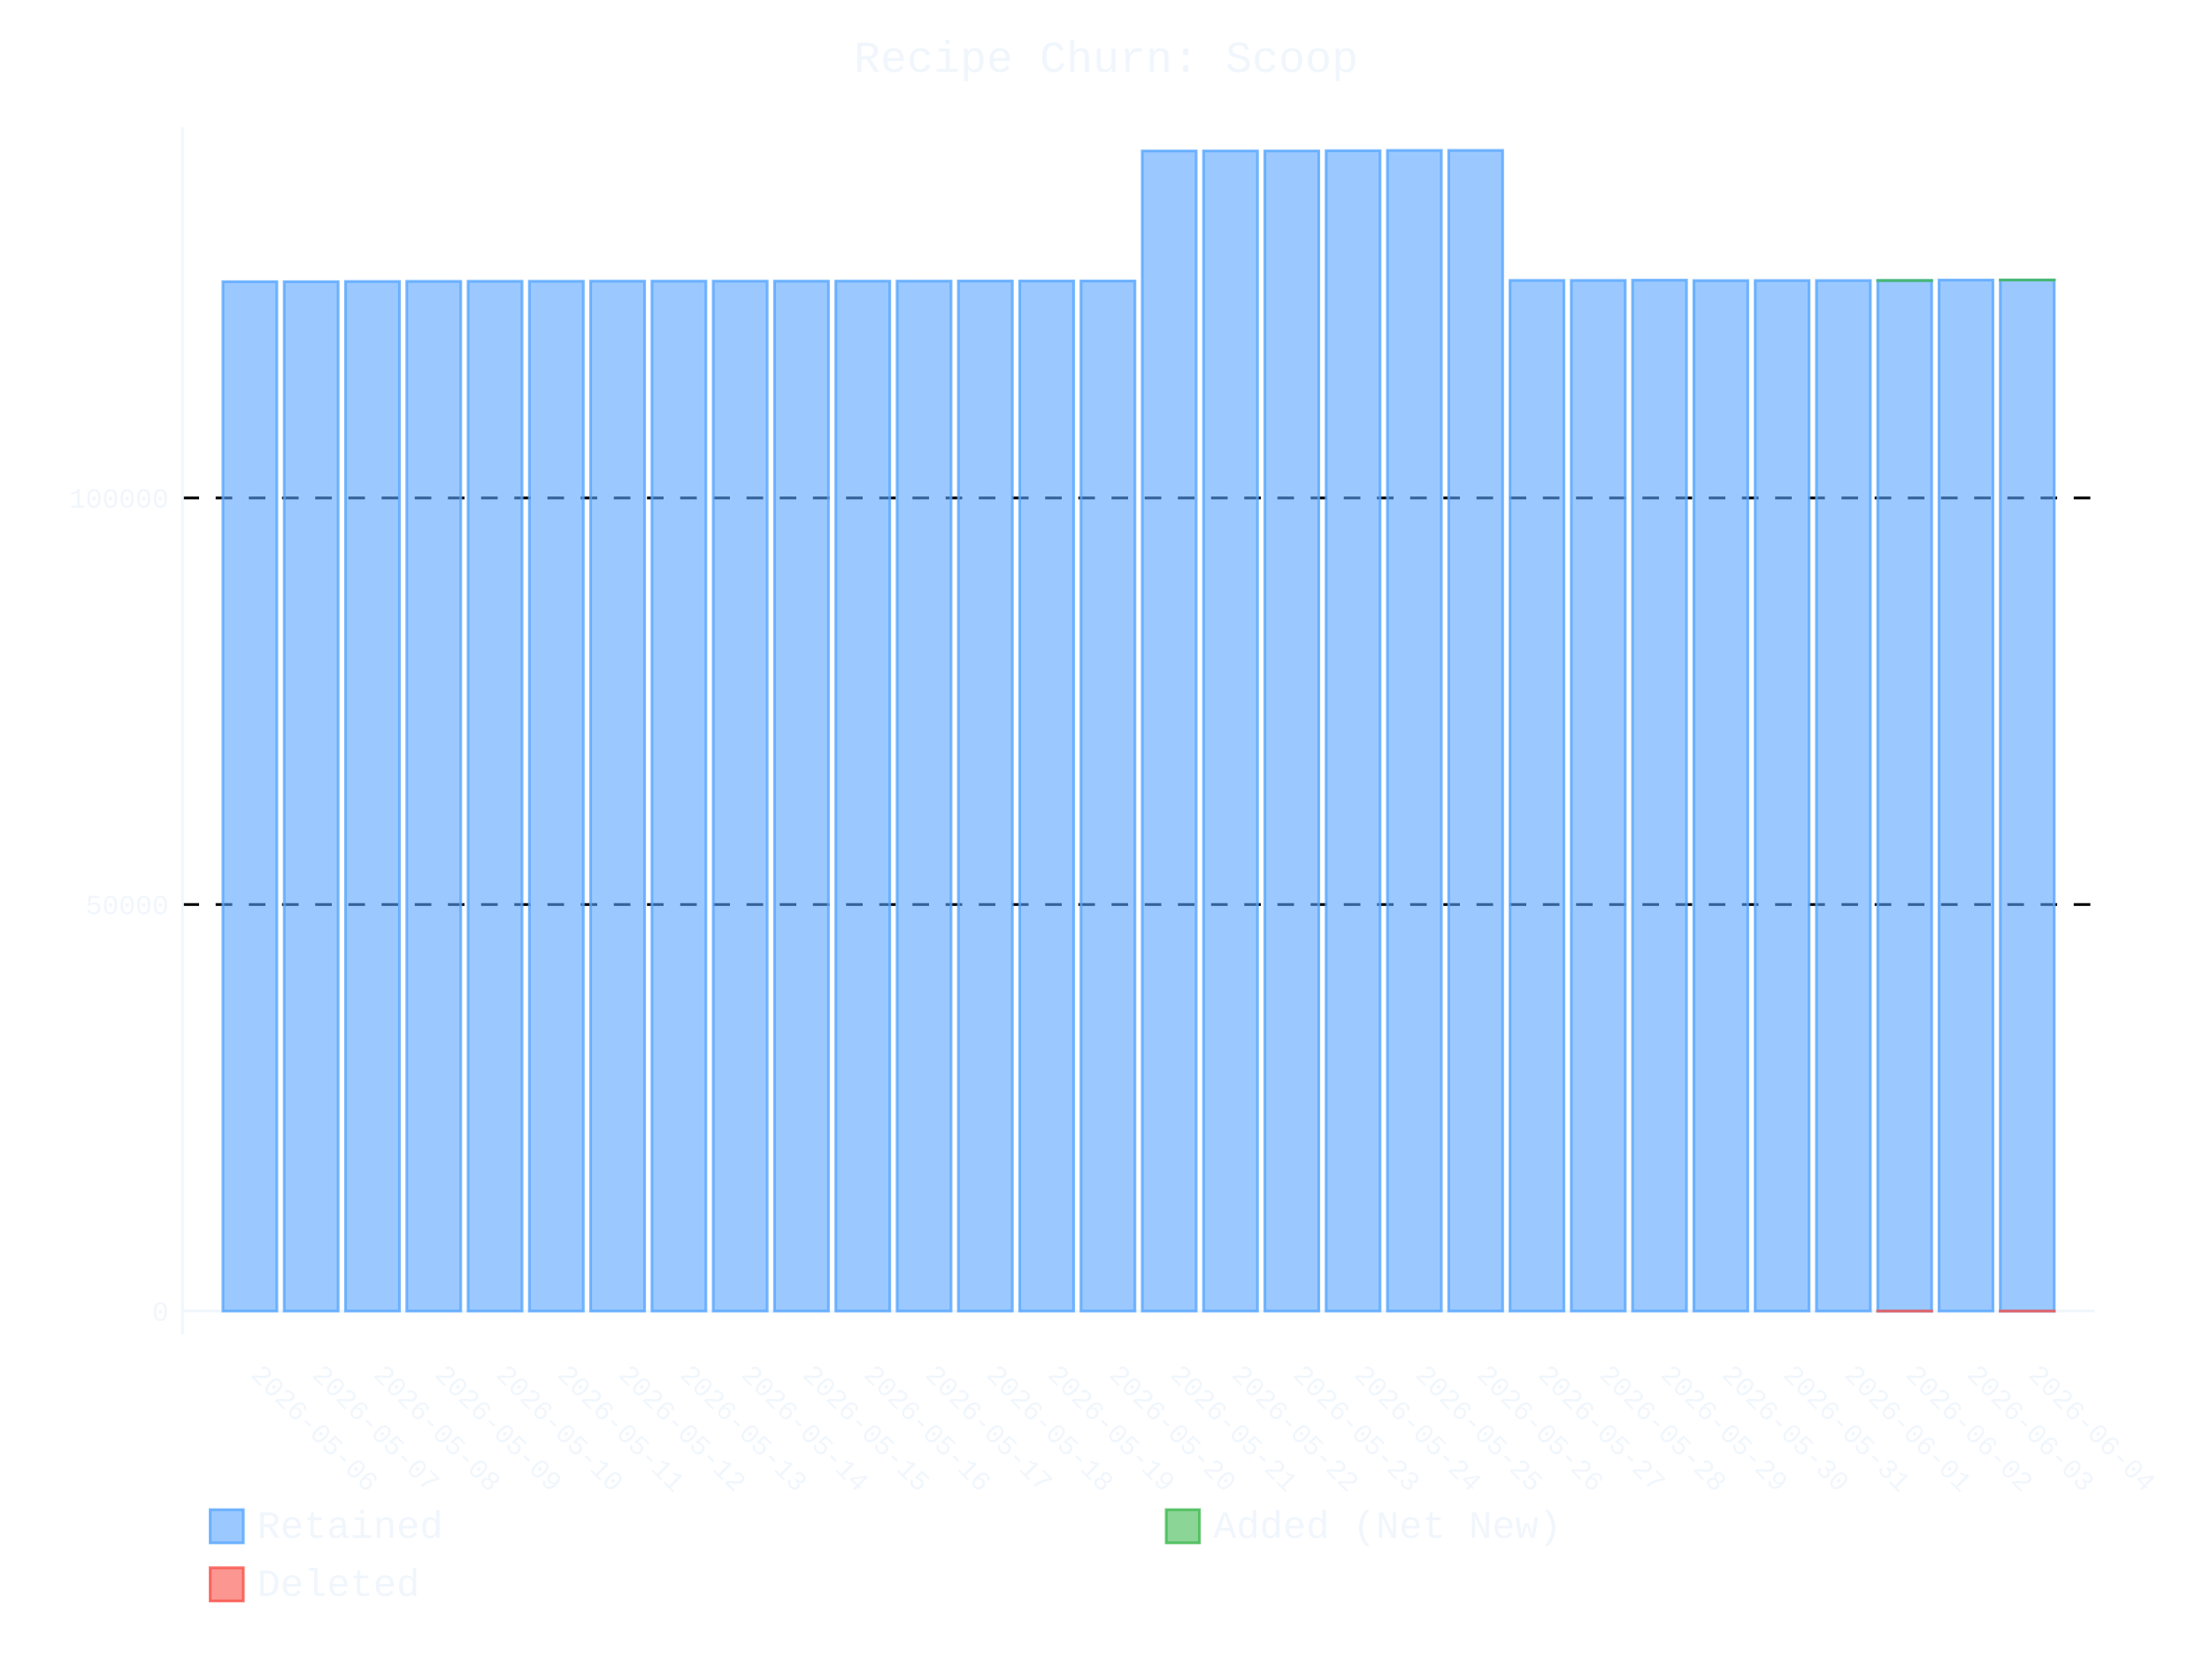
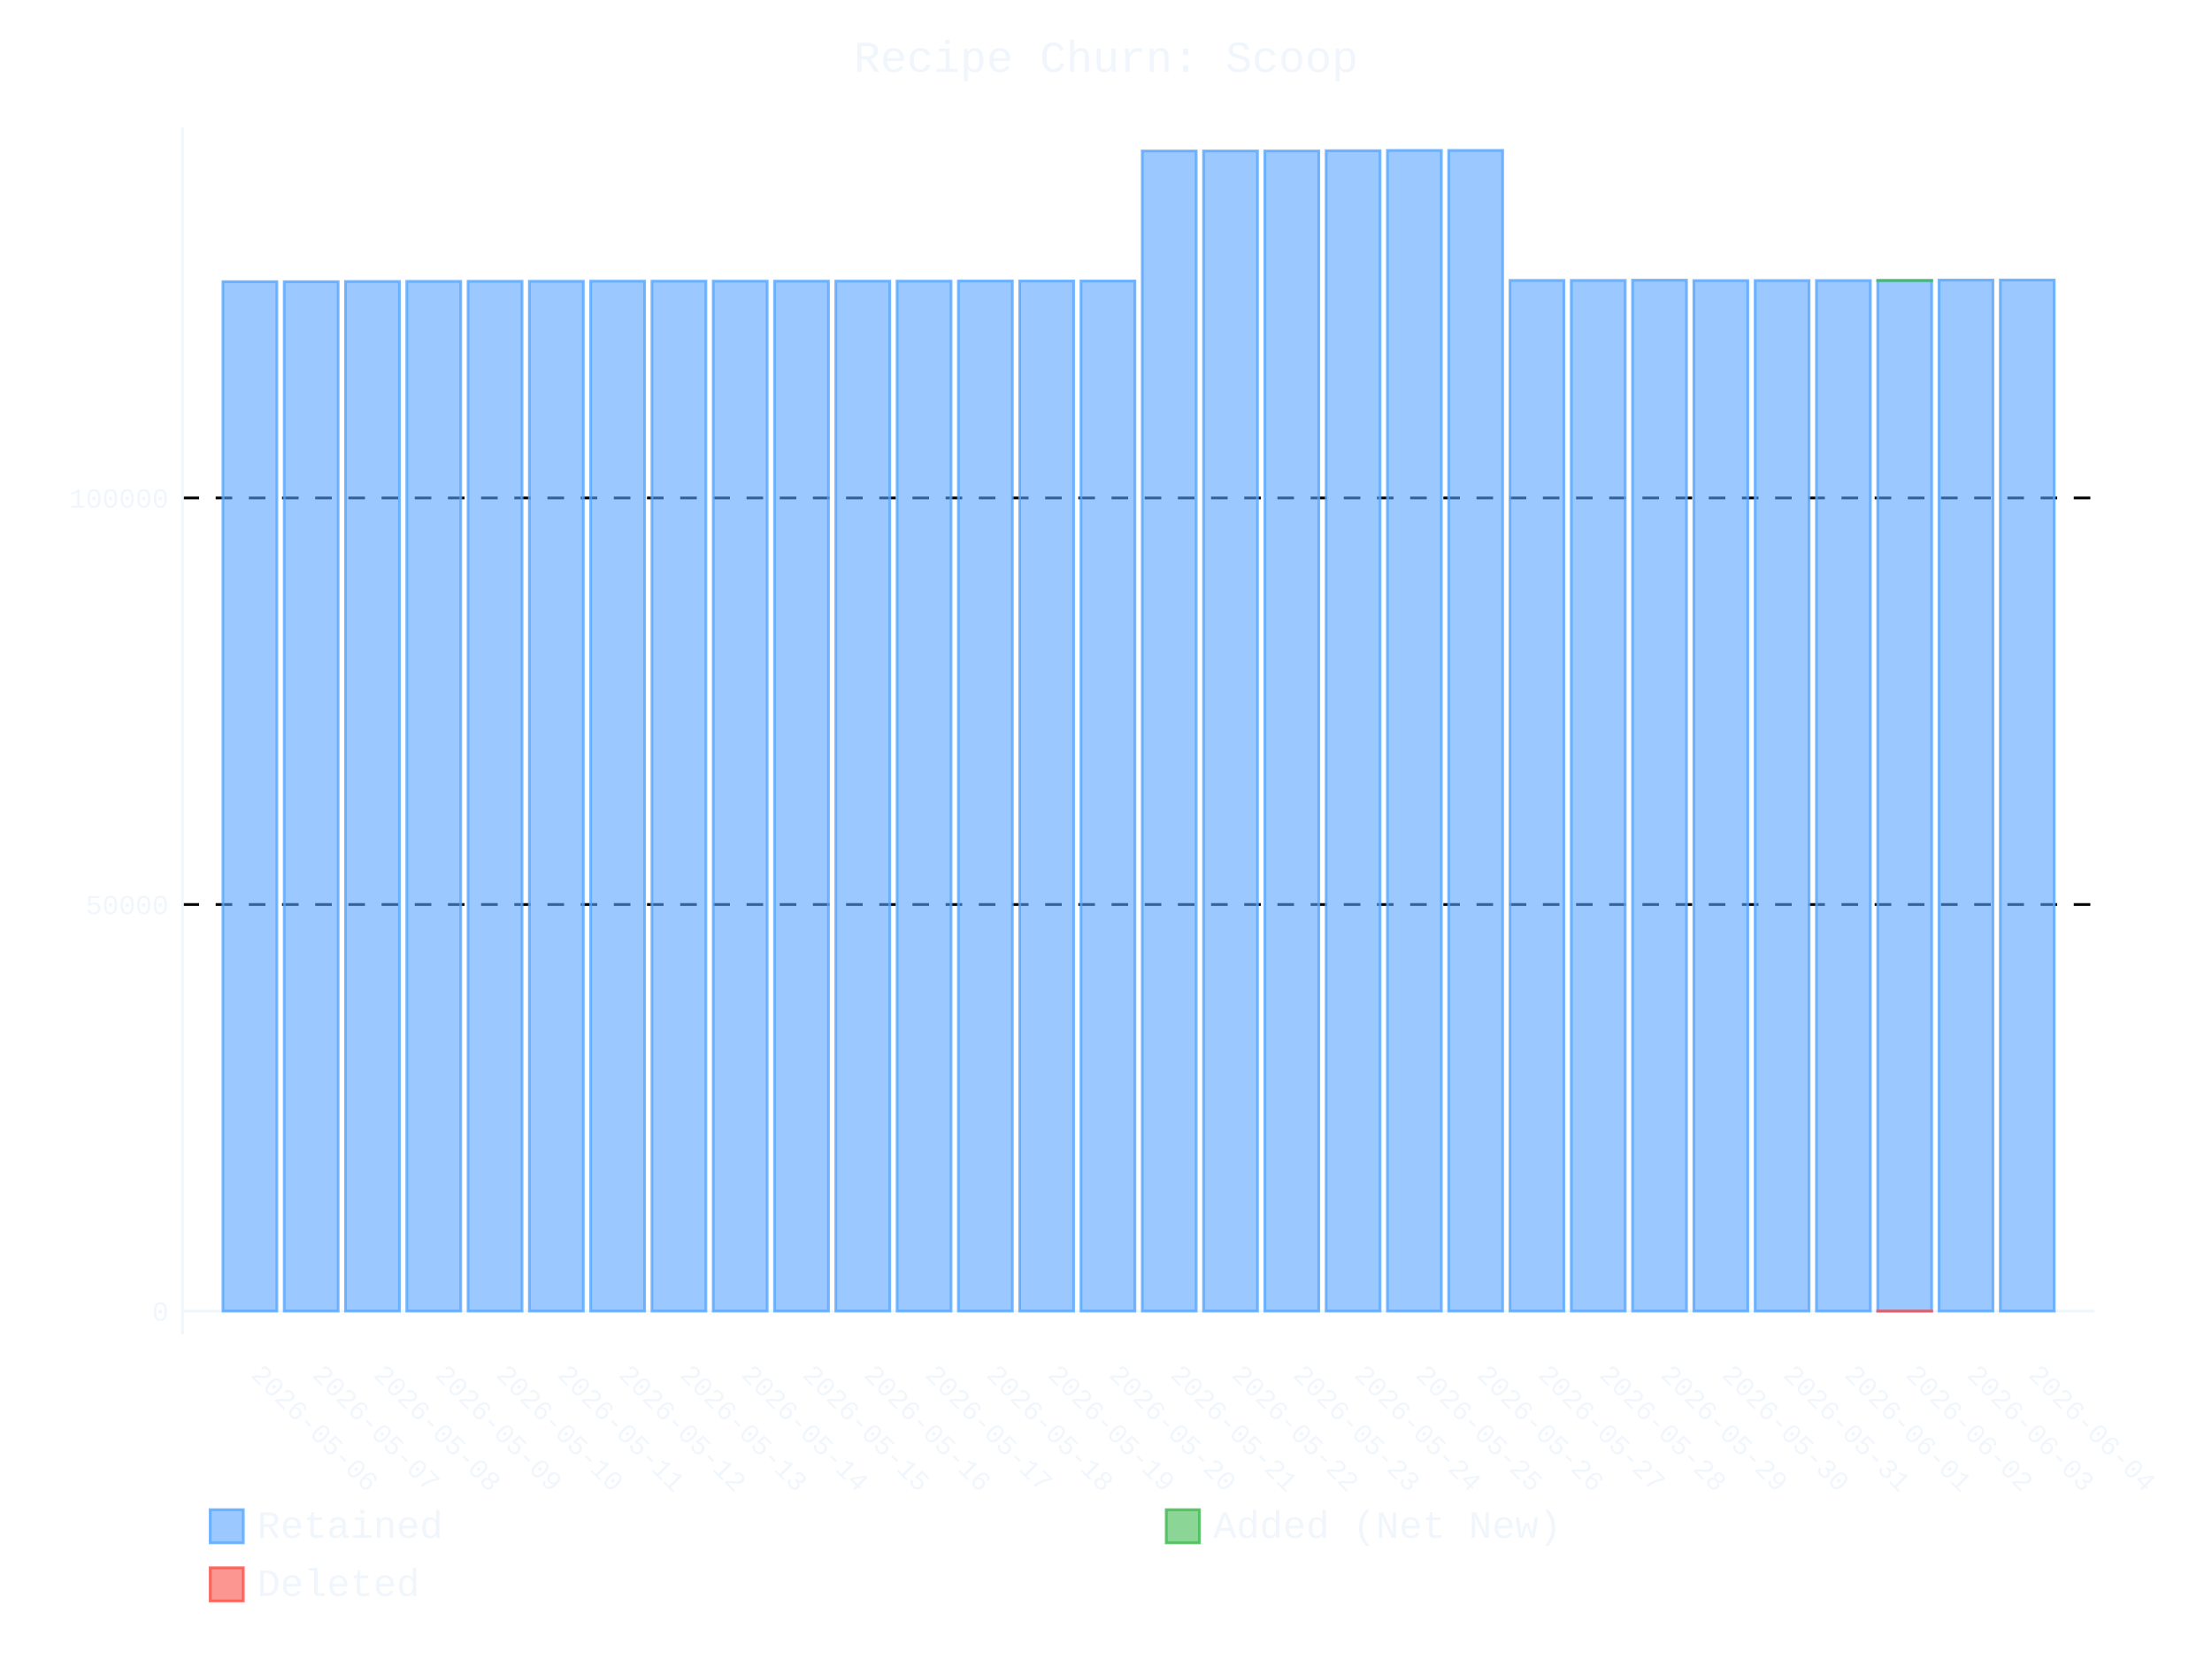
- <svg xmlns="http://www.w3.org/2000/svg" id="chart-3a31401a-3858-4d51-8dab-f1e3d3bdf8ca" class="pygal-chart" viewBox="0 0 800 600">
+ <svg xmlns="http://www.w3.org/2000/svg" id="chart-fbba2a98-025f-49f0-a11e-038c8e18acaa" class="pygal-chart" viewBox="0 0 800 600">
  <defs>
-     <style type="text/css">#chart-3a31401a-3858-4d51-8dab-f1e3d3bdf8ca{-webkit-user-select:none;-webkit-font-smoothing:antialiased;font-family:Consolas,"Liberation Mono",Menlo,Courier,monospace}#chart-3a31401a-3858-4d51-8dab-f1e3d3bdf8ca .title{font-family:Consolas,"Liberation Mono",Menlo,Courier,monospace;font-size:16px}#chart-3a31401a-3858-4d51-8dab-f1e3d3bdf8ca .legends .legend text{font-family:Consolas,"Liberation Mono",Menlo,Courier,monospace;font-size:14px}#chart-3a31401a-3858-4d51-8dab-f1e3d3bdf8ca .axis text{font-family:Consolas,"Liberation Mono",Menlo,Courier,monospace;font-size:10px}#chart-3a31401a-3858-4d51-8dab-f1e3d3bdf8ca .axis text.major{font-family:Consolas,"Liberation Mono",Menlo,Courier,monospace;font-size:10px}#chart-3a31401a-3858-4d51-8dab-f1e3d3bdf8ca .text-overlay text.value{font-family:Consolas,"Liberation Mono",Menlo,Courier,monospace;font-size:16px}#chart-3a31401a-3858-4d51-8dab-f1e3d3bdf8ca .text-overlay text.label{font-family:Consolas,"Liberation Mono",Menlo,Courier,monospace;font-size:10px}#chart-3a31401a-3858-4d51-8dab-f1e3d3bdf8ca .tooltip{font-family:Consolas,"Liberation Mono",Menlo,Courier,monospace;font-size:14px}#chart-3a31401a-3858-4d51-8dab-f1e3d3bdf8ca text.no_data{font-family:Consolas,"Liberation Mono",Menlo,Courier,monospace;font-size:64px}
- #chart-3a31401a-3858-4d51-8dab-f1e3d3bdf8ca{background-color:transparent}#chart-3a31401a-3858-4d51-8dab-f1e3d3bdf8ca path,#chart-3a31401a-3858-4d51-8dab-f1e3d3bdf8ca line,#chart-3a31401a-3858-4d51-8dab-f1e3d3bdf8ca rect,#chart-3a31401a-3858-4d51-8dab-f1e3d3bdf8ca circle{-webkit-transition:400ms ease-in;-moz-transition:400ms ease-in;transition:400ms ease-in}#chart-3a31401a-3858-4d51-8dab-f1e3d3bdf8ca .graph &gt; .background{fill:transparent}#chart-3a31401a-3858-4d51-8dab-f1e3d3bdf8ca .plot &gt; .background{fill:transparent}#chart-3a31401a-3858-4d51-8dab-f1e3d3bdf8ca .graph{fill:#f0f6fc}#chart-3a31401a-3858-4d51-8dab-f1e3d3bdf8ca text.no_data{fill:#f0f6fc}#chart-3a31401a-3858-4d51-8dab-f1e3d3bdf8ca .title{fill:#f0f6fc}#chart-3a31401a-3858-4d51-8dab-f1e3d3bdf8ca .legends .legend text{fill:#f0f6fc}#chart-3a31401a-3858-4d51-8dab-f1e3d3bdf8ca .legends .legend:hover text{fill:#f0f6fc}#chart-3a31401a-3858-4d51-8dab-f1e3d3bdf8ca .axis .line{stroke:#f0f6fc}#chart-3a31401a-3858-4d51-8dab-f1e3d3bdf8ca .axis .guide.line{stroke:#9198a1}#chart-3a31401a-3858-4d51-8dab-f1e3d3bdf8ca .axis .major.line{stroke:#f0f6fc}#chart-3a31401a-3858-4d51-8dab-f1e3d3bdf8ca .axis text.major{fill:#f0f6fc}#chart-3a31401a-3858-4d51-8dab-f1e3d3bdf8ca .axis.y .guides:hover .guide.line,#chart-3a31401a-3858-4d51-8dab-f1e3d3bdf8ca .line-graph .axis.x .guides:hover .guide.line,#chart-3a31401a-3858-4d51-8dab-f1e3d3bdf8ca .stackedline-graph .axis.x .guides:hover .guide.line,#chart-3a31401a-3858-4d51-8dab-f1e3d3bdf8ca .xy-graph .axis.x .guides:hover .guide.line{stroke:#f0f6fc}#chart-3a31401a-3858-4d51-8dab-f1e3d3bdf8ca .axis .guides:hover text{fill:#f0f6fc}#chart-3a31401a-3858-4d51-8dab-f1e3d3bdf8ca .reactive{fill-opacity:.6;stroke-opacity:.8;stroke-width:1}#chart-3a31401a-3858-4d51-8dab-f1e3d3bdf8ca .ci{stroke:#f0f6fc}#chart-3a31401a-3858-4d51-8dab-f1e3d3bdf8ca .reactive.active,#chart-3a31401a-3858-4d51-8dab-f1e3d3bdf8ca .active .reactive{fill-opacity:.9;stroke-opacity:.9;stroke-width:4}#chart-3a31401a-3858-4d51-8dab-f1e3d3bdf8ca .ci .reactive.active{stroke-width:1.5}#chart-3a31401a-3858-4d51-8dab-f1e3d3bdf8ca .series text{fill:#f0f6fc}#chart-3a31401a-3858-4d51-8dab-f1e3d3bdf8ca .tooltip rect{fill:transparent;stroke:#f0f6fc;-webkit-transition:opacity 400ms ease-in;-moz-transition:opacity 400ms ease-in;transition:opacity 400ms ease-in}#chart-3a31401a-3858-4d51-8dab-f1e3d3bdf8ca .tooltip .label{fill:#f0f6fc}#chart-3a31401a-3858-4d51-8dab-f1e3d3bdf8ca .tooltip .label{fill:#f0f6fc}#chart-3a31401a-3858-4d51-8dab-f1e3d3bdf8ca .tooltip .legend{font-size:.8em;fill:#9198a1}#chart-3a31401a-3858-4d51-8dab-f1e3d3bdf8ca .tooltip .x_label{font-size:.6em;fill:#f0f6fc}#chart-3a31401a-3858-4d51-8dab-f1e3d3bdf8ca .tooltip .xlink{font-size:.5em;text-decoration:underline}#chart-3a31401a-3858-4d51-8dab-f1e3d3bdf8ca .tooltip .value{font-size:1.5em}#chart-3a31401a-3858-4d51-8dab-f1e3d3bdf8ca .bound{font-size:.5em}#chart-3a31401a-3858-4d51-8dab-f1e3d3bdf8ca .max-value{font-size:.75em;fill:#9198a1}#chart-3a31401a-3858-4d51-8dab-f1e3d3bdf8ca .map-element{fill:transparent;stroke:#9198a1 !important}#chart-3a31401a-3858-4d51-8dab-f1e3d3bdf8ca .map-element .reactive{fill-opacity:inherit;stroke-opacity:inherit}#chart-3a31401a-3858-4d51-8dab-f1e3d3bdf8ca .color-0,#chart-3a31401a-3858-4d51-8dab-f1e3d3bdf8ca .color-0 a:visited{stroke:#58a6ff;fill:#58a6ff}#chart-3a31401a-3858-4d51-8dab-f1e3d3bdf8ca .color-1,#chart-3a31401a-3858-4d51-8dab-f1e3d3bdf8ca .color-1 a:visited{stroke:#3fb950;fill:#3fb950}#chart-3a31401a-3858-4d51-8dab-f1e3d3bdf8ca .color-2,#chart-3a31401a-3858-4d51-8dab-f1e3d3bdf8ca .color-2 a:visited{stroke:#f85149;fill:#f85149}#chart-3a31401a-3858-4d51-8dab-f1e3d3bdf8ca .text-overlay .color-0 text{fill:black}#chart-3a31401a-3858-4d51-8dab-f1e3d3bdf8ca .text-overlay .color-1 text{fill:black}#chart-3a31401a-3858-4d51-8dab-f1e3d3bdf8ca .text-overlay .color-2 text{fill:black}
- #chart-3a31401a-3858-4d51-8dab-f1e3d3bdf8ca text.no_data{text-anchor:middle}#chart-3a31401a-3858-4d51-8dab-f1e3d3bdf8ca .guide.line{fill:none}#chart-3a31401a-3858-4d51-8dab-f1e3d3bdf8ca .centered{text-anchor:middle}#chart-3a31401a-3858-4d51-8dab-f1e3d3bdf8ca .title{text-anchor:middle}#chart-3a31401a-3858-4d51-8dab-f1e3d3bdf8ca .legends .legend text{fill-opacity:1}#chart-3a31401a-3858-4d51-8dab-f1e3d3bdf8ca .axis.x text{text-anchor:middle}#chart-3a31401a-3858-4d51-8dab-f1e3d3bdf8ca .axis.x:not(.web) text[transform]{text-anchor:start}#chart-3a31401a-3858-4d51-8dab-f1e3d3bdf8ca .axis.x:not(.web) text[transform].backwards{text-anchor:end}#chart-3a31401a-3858-4d51-8dab-f1e3d3bdf8ca .axis.y text{text-anchor:end}#chart-3a31401a-3858-4d51-8dab-f1e3d3bdf8ca .axis.y text[transform].backwards{text-anchor:start}#chart-3a31401a-3858-4d51-8dab-f1e3d3bdf8ca .axis.y2 text{text-anchor:start}#chart-3a31401a-3858-4d51-8dab-f1e3d3bdf8ca .axis.y2 text[transform].backwards{text-anchor:end}#chart-3a31401a-3858-4d51-8dab-f1e3d3bdf8ca .axis .guide.line{stroke-dasharray:4,4;stroke:black}#chart-3a31401a-3858-4d51-8dab-f1e3d3bdf8ca .axis .major.guide.line{stroke-dasharray:6,6;stroke:black}#chart-3a31401a-3858-4d51-8dab-f1e3d3bdf8ca .horizontal .axis.y .guide.line,#chart-3a31401a-3858-4d51-8dab-f1e3d3bdf8ca .horizontal .axis.y2 .guide.line,#chart-3a31401a-3858-4d51-8dab-f1e3d3bdf8ca .vertical .axis.x .guide.line{opacity:0}#chart-3a31401a-3858-4d51-8dab-f1e3d3bdf8ca .horizontal .axis.always_show .guide.line,#chart-3a31401a-3858-4d51-8dab-f1e3d3bdf8ca .vertical .axis.always_show .guide.line{opacity:1 !important}#chart-3a31401a-3858-4d51-8dab-f1e3d3bdf8ca .axis.y .guides:hover .guide.line,#chart-3a31401a-3858-4d51-8dab-f1e3d3bdf8ca .axis.y2 .guides:hover .guide.line,#chart-3a31401a-3858-4d51-8dab-f1e3d3bdf8ca .axis.x .guides:hover .guide.line{opacity:1}#chart-3a31401a-3858-4d51-8dab-f1e3d3bdf8ca .axis .guides:hover text{opacity:1}#chart-3a31401a-3858-4d51-8dab-f1e3d3bdf8ca .nofill{fill:none}#chart-3a31401a-3858-4d51-8dab-f1e3d3bdf8ca .subtle-fill{fill-opacity:.2}#chart-3a31401a-3858-4d51-8dab-f1e3d3bdf8ca .dot{stroke-width:1px;fill-opacity:1;stroke-opacity:1}#chart-3a31401a-3858-4d51-8dab-f1e3d3bdf8ca .dot.active{stroke-width:5px}#chart-3a31401a-3858-4d51-8dab-f1e3d3bdf8ca .dot.negative{fill:transparent}#chart-3a31401a-3858-4d51-8dab-f1e3d3bdf8ca text,#chart-3a31401a-3858-4d51-8dab-f1e3d3bdf8ca tspan{stroke:none !important}#chart-3a31401a-3858-4d51-8dab-f1e3d3bdf8ca .series text.active{opacity:1}#chart-3a31401a-3858-4d51-8dab-f1e3d3bdf8ca .tooltip rect{fill-opacity:.95;stroke-width:.5}#chart-3a31401a-3858-4d51-8dab-f1e3d3bdf8ca .tooltip text{fill-opacity:1}#chart-3a31401a-3858-4d51-8dab-f1e3d3bdf8ca .showable{visibility:hidden}#chart-3a31401a-3858-4d51-8dab-f1e3d3bdf8ca .showable.shown{visibility:visible}#chart-3a31401a-3858-4d51-8dab-f1e3d3bdf8ca .gauge-background{fill:rgba(229,229,229,1);stroke:none}#chart-3a31401a-3858-4d51-8dab-f1e3d3bdf8ca .bg-lines{stroke:transparent;stroke-width:2px}</style>
+     <style type="text/css">#chart-fbba2a98-025f-49f0-a11e-038c8e18acaa{-webkit-user-select:none;-webkit-font-smoothing:antialiased;font-family:Consolas,"Liberation Mono",Menlo,Courier,monospace}#chart-fbba2a98-025f-49f0-a11e-038c8e18acaa .title{font-family:Consolas,"Liberation Mono",Menlo,Courier,monospace;font-size:16px}#chart-fbba2a98-025f-49f0-a11e-038c8e18acaa .legends .legend text{font-family:Consolas,"Liberation Mono",Menlo,Courier,monospace;font-size:14px}#chart-fbba2a98-025f-49f0-a11e-038c8e18acaa .axis text{font-family:Consolas,"Liberation Mono",Menlo,Courier,monospace;font-size:10px}#chart-fbba2a98-025f-49f0-a11e-038c8e18acaa .axis text.major{font-family:Consolas,"Liberation Mono",Menlo,Courier,monospace;font-size:10px}#chart-fbba2a98-025f-49f0-a11e-038c8e18acaa .text-overlay text.value{font-family:Consolas,"Liberation Mono",Menlo,Courier,monospace;font-size:16px}#chart-fbba2a98-025f-49f0-a11e-038c8e18acaa .text-overlay text.label{font-family:Consolas,"Liberation Mono",Menlo,Courier,monospace;font-size:10px}#chart-fbba2a98-025f-49f0-a11e-038c8e18acaa .tooltip{font-family:Consolas,"Liberation Mono",Menlo,Courier,monospace;font-size:14px}#chart-fbba2a98-025f-49f0-a11e-038c8e18acaa text.no_data{font-family:Consolas,"Liberation Mono",Menlo,Courier,monospace;font-size:64px}
+ #chart-fbba2a98-025f-49f0-a11e-038c8e18acaa{background-color:transparent}#chart-fbba2a98-025f-49f0-a11e-038c8e18acaa path,#chart-fbba2a98-025f-49f0-a11e-038c8e18acaa line,#chart-fbba2a98-025f-49f0-a11e-038c8e18acaa rect,#chart-fbba2a98-025f-49f0-a11e-038c8e18acaa circle{-webkit-transition:400ms ease-in;-moz-transition:400ms ease-in;transition:400ms ease-in}#chart-fbba2a98-025f-49f0-a11e-038c8e18acaa .graph &gt; .background{fill:transparent}#chart-fbba2a98-025f-49f0-a11e-038c8e18acaa .plot &gt; .background{fill:transparent}#chart-fbba2a98-025f-49f0-a11e-038c8e18acaa .graph{fill:#f0f6fc}#chart-fbba2a98-025f-49f0-a11e-038c8e18acaa text.no_data{fill:#f0f6fc}#chart-fbba2a98-025f-49f0-a11e-038c8e18acaa .title{fill:#f0f6fc}#chart-fbba2a98-025f-49f0-a11e-038c8e18acaa .legends .legend text{fill:#f0f6fc}#chart-fbba2a98-025f-49f0-a11e-038c8e18acaa .legends .legend:hover text{fill:#f0f6fc}#chart-fbba2a98-025f-49f0-a11e-038c8e18acaa .axis .line{stroke:#f0f6fc}#chart-fbba2a98-025f-49f0-a11e-038c8e18acaa .axis .guide.line{stroke:#9198a1}#chart-fbba2a98-025f-49f0-a11e-038c8e18acaa .axis .major.line{stroke:#f0f6fc}#chart-fbba2a98-025f-49f0-a11e-038c8e18acaa .axis text.major{fill:#f0f6fc}#chart-fbba2a98-025f-49f0-a11e-038c8e18acaa .axis.y .guides:hover .guide.line,#chart-fbba2a98-025f-49f0-a11e-038c8e18acaa .line-graph .axis.x .guides:hover .guide.line,#chart-fbba2a98-025f-49f0-a11e-038c8e18acaa .stackedline-graph .axis.x .guides:hover .guide.line,#chart-fbba2a98-025f-49f0-a11e-038c8e18acaa .xy-graph .axis.x .guides:hover .guide.line{stroke:#f0f6fc}#chart-fbba2a98-025f-49f0-a11e-038c8e18acaa .axis .guides:hover text{fill:#f0f6fc}#chart-fbba2a98-025f-49f0-a11e-038c8e18acaa .reactive{fill-opacity:.6;stroke-opacity:.8;stroke-width:1}#chart-fbba2a98-025f-49f0-a11e-038c8e18acaa .ci{stroke:#f0f6fc}#chart-fbba2a98-025f-49f0-a11e-038c8e18acaa .reactive.active,#chart-fbba2a98-025f-49f0-a11e-038c8e18acaa .active .reactive{fill-opacity:.9;stroke-opacity:.9;stroke-width:4}#chart-fbba2a98-025f-49f0-a11e-038c8e18acaa .ci .reactive.active{stroke-width:1.5}#chart-fbba2a98-025f-49f0-a11e-038c8e18acaa .series text{fill:#f0f6fc}#chart-fbba2a98-025f-49f0-a11e-038c8e18acaa .tooltip rect{fill:transparent;stroke:#f0f6fc;-webkit-transition:opacity 400ms ease-in;-moz-transition:opacity 400ms ease-in;transition:opacity 400ms ease-in}#chart-fbba2a98-025f-49f0-a11e-038c8e18acaa .tooltip .label{fill:#f0f6fc}#chart-fbba2a98-025f-49f0-a11e-038c8e18acaa .tooltip .label{fill:#f0f6fc}#chart-fbba2a98-025f-49f0-a11e-038c8e18acaa .tooltip .legend{font-size:.8em;fill:#9198a1}#chart-fbba2a98-025f-49f0-a11e-038c8e18acaa .tooltip .x_label{font-size:.6em;fill:#f0f6fc}#chart-fbba2a98-025f-49f0-a11e-038c8e18acaa .tooltip .xlink{font-size:.5em;text-decoration:underline}#chart-fbba2a98-025f-49f0-a11e-038c8e18acaa .tooltip .value{font-size:1.5em}#chart-fbba2a98-025f-49f0-a11e-038c8e18acaa .bound{font-size:.5em}#chart-fbba2a98-025f-49f0-a11e-038c8e18acaa .max-value{font-size:.75em;fill:#9198a1}#chart-fbba2a98-025f-49f0-a11e-038c8e18acaa .map-element{fill:transparent;stroke:#9198a1 !important}#chart-fbba2a98-025f-49f0-a11e-038c8e18acaa .map-element .reactive{fill-opacity:inherit;stroke-opacity:inherit}#chart-fbba2a98-025f-49f0-a11e-038c8e18acaa .color-0,#chart-fbba2a98-025f-49f0-a11e-038c8e18acaa .color-0 a:visited{stroke:#58a6ff;fill:#58a6ff}#chart-fbba2a98-025f-49f0-a11e-038c8e18acaa .color-1,#chart-fbba2a98-025f-49f0-a11e-038c8e18acaa .color-1 a:visited{stroke:#3fb950;fill:#3fb950}#chart-fbba2a98-025f-49f0-a11e-038c8e18acaa .color-2,#chart-fbba2a98-025f-49f0-a11e-038c8e18acaa .color-2 a:visited{stroke:#f85149;fill:#f85149}#chart-fbba2a98-025f-49f0-a11e-038c8e18acaa .text-overlay .color-0 text{fill:black}#chart-fbba2a98-025f-49f0-a11e-038c8e18acaa .text-overlay .color-1 text{fill:black}#chart-fbba2a98-025f-49f0-a11e-038c8e18acaa .text-overlay .color-2 text{fill:black}
+ #chart-fbba2a98-025f-49f0-a11e-038c8e18acaa text.no_data{text-anchor:middle}#chart-fbba2a98-025f-49f0-a11e-038c8e18acaa .guide.line{fill:none}#chart-fbba2a98-025f-49f0-a11e-038c8e18acaa .centered{text-anchor:middle}#chart-fbba2a98-025f-49f0-a11e-038c8e18acaa .title{text-anchor:middle}#chart-fbba2a98-025f-49f0-a11e-038c8e18acaa .legends .legend text{fill-opacity:1}#chart-fbba2a98-025f-49f0-a11e-038c8e18acaa .axis.x text{text-anchor:middle}#chart-fbba2a98-025f-49f0-a11e-038c8e18acaa .axis.x:not(.web) text[transform]{text-anchor:start}#chart-fbba2a98-025f-49f0-a11e-038c8e18acaa .axis.x:not(.web) text[transform].backwards{text-anchor:end}#chart-fbba2a98-025f-49f0-a11e-038c8e18acaa .axis.y text{text-anchor:end}#chart-fbba2a98-025f-49f0-a11e-038c8e18acaa .axis.y text[transform].backwards{text-anchor:start}#chart-fbba2a98-025f-49f0-a11e-038c8e18acaa .axis.y2 text{text-anchor:start}#chart-fbba2a98-025f-49f0-a11e-038c8e18acaa .axis.y2 text[transform].backwards{text-anchor:end}#chart-fbba2a98-025f-49f0-a11e-038c8e18acaa .axis .guide.line{stroke-dasharray:4,4;stroke:black}#chart-fbba2a98-025f-49f0-a11e-038c8e18acaa .axis .major.guide.line{stroke-dasharray:6,6;stroke:black}#chart-fbba2a98-025f-49f0-a11e-038c8e18acaa .horizontal .axis.y .guide.line,#chart-fbba2a98-025f-49f0-a11e-038c8e18acaa .horizontal .axis.y2 .guide.line,#chart-fbba2a98-025f-49f0-a11e-038c8e18acaa .vertical .axis.x .guide.line{opacity:0}#chart-fbba2a98-025f-49f0-a11e-038c8e18acaa .horizontal .axis.always_show .guide.line,#chart-fbba2a98-025f-49f0-a11e-038c8e18acaa .vertical .axis.always_show .guide.line{opacity:1 !important}#chart-fbba2a98-025f-49f0-a11e-038c8e18acaa .axis.y .guides:hover .guide.line,#chart-fbba2a98-025f-49f0-a11e-038c8e18acaa .axis.y2 .guides:hover .guide.line,#chart-fbba2a98-025f-49f0-a11e-038c8e18acaa .axis.x .guides:hover .guide.line{opacity:1}#chart-fbba2a98-025f-49f0-a11e-038c8e18acaa .axis .guides:hover text{opacity:1}#chart-fbba2a98-025f-49f0-a11e-038c8e18acaa .nofill{fill:none}#chart-fbba2a98-025f-49f0-a11e-038c8e18acaa .subtle-fill{fill-opacity:.2}#chart-fbba2a98-025f-49f0-a11e-038c8e18acaa .dot{stroke-width:1px;fill-opacity:1;stroke-opacity:1}#chart-fbba2a98-025f-49f0-a11e-038c8e18acaa .dot.active{stroke-width:5px}#chart-fbba2a98-025f-49f0-a11e-038c8e18acaa .dot.negative{fill:transparent}#chart-fbba2a98-025f-49f0-a11e-038c8e18acaa text,#chart-fbba2a98-025f-49f0-a11e-038c8e18acaa tspan{stroke:none !important}#chart-fbba2a98-025f-49f0-a11e-038c8e18acaa .series text.active{opacity:1}#chart-fbba2a98-025f-49f0-a11e-038c8e18acaa .tooltip rect{fill-opacity:.95;stroke-width:.5}#chart-fbba2a98-025f-49f0-a11e-038c8e18acaa .tooltip text{fill-opacity:1}#chart-fbba2a98-025f-49f0-a11e-038c8e18acaa .showable{visibility:hidden}#chart-fbba2a98-025f-49f0-a11e-038c8e18acaa .showable.shown{visibility:visible}#chart-fbba2a98-025f-49f0-a11e-038c8e18acaa .gauge-background{fill:rgba(229,229,229,1);stroke:none}#chart-fbba2a98-025f-49f0-a11e-038c8e18acaa .bg-lines{stroke:transparent;stroke-width:2px}</style>
  </defs>
  <g class="graph stackedbar-graph vertical">
    <rect x="0" y="0" width="800" height="600" class="background" />
    <g transform="translate(66, 46)" class="plot">
      <rect x="0" y="0" width="691.574" height="436.574" class="background" />
      <g class="axis y always_show">
        <g class="guides">
          <path d="M0 428.172 h691.574" class="axis major line" />
          <text x="-5" y="431.672" class="major">0</text>
        </g>
        <g class="guides">
          <path d="M0 281.133 h691.574" class="major guide line" />
          <text x="-5" y="284.633" class="major">50000</text>
        </g>
        <g class="guides">
          <path d="M0 134.094 h691.574" class="major guide line" />
          <text x="-5" y="137.594" class="major">100000</text>
        </g>
      </g>
      <g class="axis x">
        <path d="M0 0 v436.574" class="line" />
        <g class="guides">
          <path d="M24.382 0 v436.574" class="guide line" />
          <text x="24.382" y="451.574" class="" transform="rotate(45 24.3824 451.5736)">2026-05-06</text>
        </g>
        <g class="guides">
          <path d="M46.548 0 v436.574" class="guide line" />
          <text x="46.548" y="451.574" class="" transform="rotate(45 46.54822 451.5736)">2026-05-07</text>
        </g>
        <g class="guides">
          <path d="M68.714 0 v436.574" class="guide line" />
          <text x="68.714" y="451.574" class="" transform="rotate(45 68.71404 451.5736)">2026-05-08</text>
        </g>
        <g class="guides">
          <path d="M90.88 0 v436.574" class="guide line" />
          <text x="90.88" y="451.574" class="" transform="rotate(45 90.87986 451.5736)">2026-05-09</text>
        </g>
        <g class="guides">
          <path d="M113.046 0 v436.574" class="guide line" />
          <text x="113.046" y="451.574" class="" transform="rotate(45 113.0457 451.5736)">2026-05-10</text>
        </g>
        <g class="guides">
          <path d="M135.212 0 v436.574" class="guide line" />
          <text x="135.212" y="451.574" class="" transform="rotate(45 135.2115 451.5736)">2026-05-11</text>
        </g>
        <g class="guides">
          <path d="M157.377 0 v436.574" class="guide line" />
          <text x="157.377" y="451.574" class="" transform="rotate(45 157.3773 451.5736)">2026-05-12</text>
        </g>
        <g class="guides">
          <path d="M179.543 0 v436.574" class="guide line" />
          <text x="179.543" y="451.574" class="" transform="rotate(45 179.5431 451.5736)">2026-05-13</text>
        </g>
        <g class="guides">
          <path d="M201.709 0 v436.574" class="guide line" />
          <text x="201.709" y="451.574" class="" transform="rotate(45 201.709 451.5736)">2026-05-14</text>
        </g>
        <g class="guides">
          <path d="M223.875 0 v436.574" class="guide line" />
          <text x="223.875" y="451.574" class="" transform="rotate(45 223.8748 451.5736)">2026-05-15</text>
        </g>
        <g class="guides">
          <path d="M246.041 0 v436.574" class="guide line" />
          <text x="246.041" y="451.574" class="" transform="rotate(45 246.0406 451.5736)">2026-05-16</text>
        </g>
        <g class="guides">
          <path d="M268.206 0 v436.574" class="guide line" />
          <text x="268.206" y="451.574" class="" transform="rotate(45 268.2064 451.5736)">2026-05-17</text>
        </g>
        <g class="guides">
          <path d="M290.372 0 v436.574" class="guide line" />
          <text x="290.372" y="451.574" class="" transform="rotate(45 290.3722 451.5736)">2026-05-18</text>
        </g>
        <g class="guides">
          <path d="M312.538 0 v436.574" class="guide line" />
          <text x="312.538" y="451.574" class="" transform="rotate(45 312.5381 451.5736)">2026-05-19</text>
        </g>
        <g class="guides">
          <path d="M334.704 0 v436.574" class="guide line" />
          <text x="334.704" y="451.574" class="" transform="rotate(45 334.7039 451.5736)">2026-05-20</text>
        </g>
        <g class="guides">
          <path d="M356.87 0 v436.574" class="guide line" />
          <text x="356.87" y="451.574" class="" transform="rotate(45 356.8697 451.5736)">2026-05-21</text>
        </g>
        <g class="guides">
          <path d="M379.036 0 v436.574" class="guide line" />
          <text x="379.036" y="451.574" class="" transform="rotate(45 379.0355 451.5736)">2026-05-22</text>
        </g>
        <g class="guides">
          <path d="M401.201 0 v436.574" class="guide line" />
          <text x="401.201" y="451.574" class="" transform="rotate(45 401.2013 451.5736)">2026-05-23</text>
        </g>
        <g class="guides">
          <path d="M423.367 0 v436.574" class="guide line" />
          <text x="423.367" y="451.574" class="" transform="rotate(45 423.3672 451.5736)">2026-05-24</text>
        </g>
        <g class="guides">
          <path d="M445.533 0 v436.574" class="guide line" />
          <text x="445.533" y="451.574" class="" transform="rotate(45 445.533 451.5736)">2026-05-25</text>
        </g>
        <g class="guides">
          <path d="M467.699 0 v436.574" class="guide line" />
          <text x="467.699" y="451.574" class="" transform="rotate(45 467.6988 451.5736)">2026-05-26</text>
        </g>
        <g class="guides">
          <path d="M489.865 0 v436.574" class="guide line" />
          <text x="489.865" y="451.574" class="" transform="rotate(45 489.8646 451.5736)">2026-05-27</text>
        </g>
        <g class="guides">
          <path d="M512.03 0 v436.574" class="guide line" />
          <text x="512.03" y="451.574" class="" transform="rotate(45 512.0304 451.5736)">2026-05-28</text>
        </g>
        <g class="guides">
          <path d="M534.196 0 v436.574" class="guide line" />
          <text x="534.196" y="451.574" class="" transform="rotate(45 534.1963 451.5736)">2026-05-29</text>
        </g>
        <g class="guides">
          <path d="M556.362 0 v436.574" class="guide line" />
          <text x="556.362" y="451.574" class="" transform="rotate(45 556.3621 451.5736)">2026-05-30</text>
        </g>
        <g class="guides">
          <path d="M578.528 0 v436.574" class="guide line" />
          <text x="578.528" y="451.574" class="" transform="rotate(45 578.5279 451.5736)">2026-05-31</text>
        </g>
        <g class="guides">
          <path d="M600.694 0 v436.574" class="guide line" />
          <text x="600.694" y="451.574" class="" transform="rotate(45 600.6937 451.5736)">2026-06-01</text>
        </g>
        <g class="guides">
          <path d="M622.86 0 v436.574" class="guide line" />
          <text x="622.86" y="451.574" class="" transform="rotate(45 622.8596 451.5736)">2026-06-02</text>
        </g>
        <g class="guides">
          <path d="M645.025 0 v436.574" class="guide line" />
          <text x="645.025" y="451.574" class="" transform="rotate(45 645.0254 451.5736)">2026-06-03</text>
        </g>
        <g class="guides">
          <path d="M667.191 0 v436.574" class="guide line" />
          <text x="667.191" y="451.574" class="" transform="rotate(45 667.1912 451.5736)">2026-06-04</text>
        </g>
      </g>
      <g class="series serie-0 color-0">
        <g class="bars">
          <g class="bar">
            <rect x="14.629" y="55.872" rx="0" ry="0" width="19.506" height="372.3" class="rect reactive tooltip-trigger" />
          </g>
          <g class="bar">
            <rect x="36.795" y="55.872" rx="0" ry="0" width="19.506" height="372.3" class="rect reactive tooltip-trigger" />
          </g>
          <g class="bar">
            <rect x="58.961" y="55.798" rx="0" ry="0" width="19.506" height="372.374" class="rect reactive tooltip-trigger" />
          </g>
          <g class="bar">
            <rect x="81.127" y="55.751" rx="0" ry="0" width="19.506" height="372.421" class="rect reactive tooltip-trigger" />
          </g>
          <g class="bar">
            <rect x="103.293" y="55.722" rx="0" ry="0" width="19.506" height="372.45" class="rect reactive tooltip-trigger" />
          </g>
          <g class="bar">
            <rect x="125.459" y="55.719" rx="0" ry="0" width="19.506" height="372.453" class="rect reactive tooltip-trigger" />
          </g>
          <g class="bar">
            <rect x="147.624" y="55.675" rx="0" ry="0" width="19.506" height="372.497" class="rect reactive tooltip-trigger" />
          </g>
          <g class="bar">
            <rect x="169.79" y="55.672" rx="0" ry="0" width="19.506" height="372.5" class="rect reactive tooltip-trigger" />
          </g>
          <g class="bar">
            <rect x="191.956" y="55.678" rx="0" ry="0" width="19.506" height="372.494" class="rect reactive tooltip-trigger" />
          </g>
          <g class="bar">
            <rect x="214.122" y="55.675" rx="0" ry="0" width="19.506" height="372.497" class="rect reactive tooltip-trigger" />
          </g>
          <g class="bar">
            <rect x="236.288" y="55.666" rx="0" ry="0" width="19.506" height="372.506" class="rect reactive tooltip-trigger" />
          </g>
          <g class="bar">
            <rect x="258.453" y="55.663" rx="0" ry="0" width="19.506" height="372.509" class="rect reactive tooltip-trigger" />
          </g>
          <g class="bar">
            <rect x="280.619" y="55.625" rx="0" ry="0" width="19.506" height="372.547" class="rect reactive tooltip-trigger" />
          </g>
          <g class="bar">
            <rect x="302.785" y="55.622" rx="0" ry="0" width="19.506" height="372.55" class="rect reactive tooltip-trigger" />
          </g>
          <g class="bar">
            <rect x="324.951" y="55.619" rx="0" ry="0" width="19.506" height="372.553" class="rect reactive tooltip-trigger" />
          </g>
          <g class="bar">
            <rect x="347.117" y="8.602" rx="0" ry="0" width="19.506" height="419.571" class="rect reactive tooltip-trigger" />
          </g>
          <g class="bar">
            <rect x="369.283" y="8.599" rx="0" ry="0" width="19.506" height="419.574" class="rect reactive tooltip-trigger" />
          </g>
          <g class="bar">
            <rect x="391.448" y="8.599" rx="0" ry="0" width="19.506" height="419.574" class="rect reactive tooltip-trigger" />
          </g>
          <g class="bar">
            <rect x="413.614" y="8.504" rx="0" ry="0" width="19.506" height="419.668" class="rect reactive tooltip-trigger" />
          </g>
          <g class="bar">
            <rect x="435.78" y="8.399" rx="0" ry="0" width="19.506" height="419.773" class="rect reactive tooltip-trigger" />
          </g>
          <g class="bar">
            <rect x="457.946" y="8.396" rx="0" ry="0" width="19.506" height="419.776" class="rect reactive tooltip-trigger" />
          </g>
          <g class="bar">
            <rect x="480.112" y="55.413" rx="0" ry="0" width="19.506" height="372.759" class="rect reactive tooltip-trigger" />
          </g>
          <g class="bar">
            <rect x="502.277" y="55.41" rx="0" ry="0" width="19.506" height="372.762" class="rect reactive tooltip-trigger" />
          </g>
          <g class="bar">
            <rect x="524.443" y="55.322" rx="0" ry="0" width="19.506" height="372.85" class="rect reactive tooltip-trigger" />
          </g>
          <g class="bar">
            <rect x="546.609" y="55.483" rx="0" ry="0" width="19.506" height="372.689" class="rect reactive tooltip-trigger" />
          </g>
          <g class="bar">
            <rect x="568.775" y="55.457" rx="0" ry="0" width="19.506" height="372.715" class="rect reactive tooltip-trigger" />
          </g>
          <g class="bar">
            <rect x="590.941" y="55.457" rx="0" ry="0" width="19.506" height="372.715" class="rect reactive tooltip-trigger" />
          </g>
          <g class="bar">
            <rect x="613.107" y="55.454" rx="0" ry="0" width="19.506" height="372.718" class="rect reactive tooltip-trigger" />
          </g>
          <g class="bar">
            <rect x="635.272" y="55.278" rx="0" ry="0" width="19.506" height="372.894" class="rect reactive tooltip-trigger" />
          </g>
          <g class="bar">
-             <rect x="657.438" y="55.269" rx="0" ry="0" width="19.506" height="372.903" class="rect reactive tooltip-trigger" />
+             <rect x="657.438" y="55.263" rx="0" ry="0" width="19.506" height="372.909" class="rect reactive tooltip-trigger" />
          </g>
        </g>
      </g>
      <g class="series serie-1 color-1">
        <g class="bars">
          <g class="bar">
            <rect x="14.629" y="55.872" rx="0" ry="0" width="19.506" height="0.0" class="rect reactive tooltip-trigger" />
          </g>
          <g class="bar">
            <rect x="36.795" y="55.872" rx="0" ry="0" width="19.506" height="0.0" class="rect reactive tooltip-trigger" />
          </g>
          <g class="bar">
            <rect x="58.961" y="55.798" rx="0" ry="0" width="19.506" height="0.0" class="rect reactive tooltip-trigger" />
          </g>
          <g class="bar">
            <rect x="81.127" y="55.751" rx="0" ry="0" width="19.506" height="0.0" class="rect reactive tooltip-trigger" />
          </g>
          <g class="bar">
            <rect x="103.293" y="55.722" rx="0" ry="0" width="19.506" height="0.0" class="rect reactive tooltip-trigger" />
          </g>
          <g class="bar">
            <rect x="125.459" y="55.719" rx="0" ry="0" width="19.506" height="0.0" class="rect reactive tooltip-trigger" />
          </g>
          <g class="bar">
            <rect x="147.624" y="55.675" rx="0" ry="0" width="19.506" height="0.0" class="rect reactive tooltip-trigger" />
          </g>
          <g class="bar">
            <rect x="169.79" y="55.672" rx="0" ry="0" width="19.506" height="0.0" class="rect reactive tooltip-trigger" />
          </g>
          <g class="bar">
            <rect x="191.956" y="55.678" rx="0" ry="0" width="19.506" height="0.0" class="rect reactive tooltip-trigger" />
          </g>
          <g class="bar">
            <rect x="214.122" y="55.675" rx="0" ry="0" width="19.506" height="0.0" class="rect reactive tooltip-trigger" />
          </g>
          <g class="bar">
            <rect x="236.288" y="55.666" rx="0" ry="0" width="19.506" height="0.0" class="rect reactive tooltip-trigger" />
          </g>
          <g class="bar">
            <rect x="258.453" y="55.663" rx="0" ry="0" width="19.506" height="0.0" class="rect reactive tooltip-trigger" />
          </g>
          <g class="bar">
            <rect x="280.619" y="55.625" rx="0" ry="0" width="19.506" height="0.0" class="rect reactive tooltip-trigger" />
          </g>
          <g class="bar">
            <rect x="302.785" y="55.622" rx="0" ry="0" width="19.506" height="0.0" class="rect reactive tooltip-trigger" />
          </g>
          <g class="bar">
            <rect x="324.951" y="55.619" rx="0" ry="0" width="19.506" height="0.0" class="rect reactive tooltip-trigger" />
          </g>
          <g class="bar">
            <rect x="347.117" y="8.602" rx="0" ry="0" width="19.506" height="0.0" class="rect reactive tooltip-trigger" />
          </g>
          <g class="bar">
            <rect x="369.283" y="8.599" rx="0" ry="0" width="19.506" height="0.0" class="rect reactive tooltip-trigger" />
          </g>
          <g class="bar">
            <rect x="391.448" y="8.599" rx="0" ry="0" width="19.506" height="0.0" class="rect reactive tooltip-trigger" />
          </g>
          <g class="bar">
            <rect x="413.614" y="8.504" rx="0" ry="0" width="19.506" height="0.0" class="rect reactive tooltip-trigger" />
          </g>
          <g class="bar">
            <rect x="435.78" y="8.399" rx="0" ry="0" width="19.506" height="0.0" class="rect reactive tooltip-trigger" />
          </g>
          <g class="bar">
            <rect x="457.946" y="8.396" rx="0" ry="0" width="19.506" height="0.0" class="rect reactive tooltip-trigger" />
          </g>
          <g class="bar">
            <rect x="480.112" y="55.413" rx="0" ry="0" width="19.506" height="0.0" class="rect reactive tooltip-trigger" />
          </g>
          <g class="bar">
            <rect x="502.277" y="55.41" rx="0" ry="0" width="19.506" height="0.0" class="rect reactive tooltip-trigger" />
          </g>
          <g class="bar">
            <rect x="524.443" y="55.322" rx="0" ry="0" width="19.506" height="0.0" class="rect reactive tooltip-trigger" />
          </g>
          <g class="bar">
            <rect x="546.609" y="55.483" rx="0" ry="0" width="19.506" height="0.0" class="rect reactive tooltip-trigger" />
          </g>
          <g class="bar">
            <rect x="568.775" y="55.457" rx="0" ry="0" width="19.506" height="0.0" class="rect reactive tooltip-trigger" />
          </g>
          <g class="bar">
            <rect x="590.941" y="55.457" rx="0" ry="0" width="19.506" height="0.0" class="rect reactive tooltip-trigger" />
          </g>
          <g class="bar">
            <rect x="613.107" y="55.448" rx="0" ry="0" width="19.506" height="0.006" class="rect reactive tooltip-trigger" />
          </g>
          <g class="bar">
            <rect x="635.272" y="55.278" rx="0" ry="0" width="19.506" height="0.0" class="rect reactive tooltip-trigger" />
          </g>
          <g class="bar">
-             <rect x="657.438" y="55.263" rx="0" ry="0" width="19.506" height="0.006" class="rect reactive tooltip-trigger" />
+             <rect x="657.438" y="55.263" rx="0" ry="0" width="19.506" height="0.0" class="rect reactive tooltip-trigger" />
          </g>
        </g>
      </g>
      <g class="series serie-2 color-2">
        <g class="bars">
          <g class="bar">
            <rect x="14.629" y="55.872" rx="0" ry="0" width="19.506" height="0.0" class="rect reactive tooltip-trigger" />
          </g>
          <g class="bar">
            <rect x="36.795" y="55.872" rx="0" ry="0" width="19.506" height="0.0" class="rect reactive tooltip-trigger" />
          </g>
          <g class="bar">
            <rect x="58.961" y="55.798" rx="0" ry="0" width="19.506" height="0.0" class="rect reactive tooltip-trigger" />
          </g>
          <g class="bar">
            <rect x="81.127" y="55.751" rx="0" ry="0" width="19.506" height="0.0" class="rect reactive tooltip-trigger" />
          </g>
          <g class="bar">
            <rect x="103.293" y="55.722" rx="0" ry="0" width="19.506" height="0.0" class="rect reactive tooltip-trigger" />
          </g>
          <g class="bar">
            <rect x="125.459" y="55.719" rx="0" ry="0" width="19.506" height="0.0" class="rect reactive tooltip-trigger" />
          </g>
          <g class="bar">
            <rect x="147.624" y="55.675" rx="0" ry="0" width="19.506" height="0.0" class="rect reactive tooltip-trigger" />
          </g>
          <g class="bar">
            <rect x="169.79" y="55.672" rx="0" ry="0" width="19.506" height="0.0" class="rect reactive tooltip-trigger" />
          </g>
          <g class="bar">
            <rect x="191.956" y="55.678" rx="0" ry="0" width="19.506" height="0.0" class="rect reactive tooltip-trigger" />
          </g>
          <g class="bar">
            <rect x="214.122" y="55.675" rx="0" ry="0" width="19.506" height="0.0" class="rect reactive tooltip-trigger" />
          </g>
          <g class="bar">
            <rect x="236.288" y="55.666" rx="0" ry="0" width="19.506" height="0.0" class="rect reactive tooltip-trigger" />
          </g>
          <g class="bar">
            <rect x="258.453" y="55.663" rx="0" ry="0" width="19.506" height="0.0" class="rect reactive tooltip-trigger" />
          </g>
          <g class="bar">
            <rect x="280.619" y="55.625" rx="0" ry="0" width="19.506" height="0.0" class="rect reactive tooltip-trigger" />
          </g>
          <g class="bar">
            <rect x="302.785" y="55.622" rx="0" ry="0" width="19.506" height="0.0" class="rect reactive tooltip-trigger" />
          </g>
          <g class="bar">
            <rect x="324.951" y="55.619" rx="0" ry="0" width="19.506" height="0.0" class="rect reactive tooltip-trigger" />
          </g>
          <g class="bar">
            <rect x="347.117" y="8.602" rx="0" ry="0" width="19.506" height="0.0" class="rect reactive tooltip-trigger" />
          </g>
          <g class="bar">
            <rect x="369.283" y="8.599" rx="0" ry="0" width="19.506" height="0.0" class="rect reactive tooltip-trigger" />
          </g>
          <g class="bar">
            <rect x="391.448" y="8.599" rx="0" ry="0" width="19.506" height="0.0" class="rect reactive tooltip-trigger" />
          </g>
          <g class="bar">
            <rect x="413.614" y="8.504" rx="0" ry="0" width="19.506" height="0.0" class="rect reactive tooltip-trigger" />
          </g>
          <g class="bar">
            <rect x="435.78" y="8.399" rx="0" ry="0" width="19.506" height="0.0" class="rect reactive tooltip-trigger" />
          </g>
          <g class="bar">
            <rect x="457.946" y="8.396" rx="0" ry="0" width="19.506" height="0.0" class="rect reactive tooltip-trigger" />
          </g>
          <g class="bar">
            <rect x="480.112" y="55.413" rx="0" ry="0" width="19.506" height="0.0" class="rect reactive tooltip-trigger" />
          </g>
          <g class="bar">
            <rect x="502.277" y="55.41" rx="0" ry="0" width="19.506" height="0.0" class="rect reactive tooltip-trigger" />
          </g>
          <g class="bar">
            <rect x="524.443" y="55.322" rx="0" ry="0" width="19.506" height="0.0" class="rect reactive tooltip-trigger" />
          </g>
          <g class="bar">
            <rect x="546.609" y="55.483" rx="0" ry="0" width="19.506" height="0.0" class="rect reactive tooltip-trigger" />
          </g>
          <g class="bar">
            <rect x="568.775" y="55.457" rx="0" ry="0" width="19.506" height="0.0" class="rect reactive tooltip-trigger" />
          </g>
          <g class="bar">
            <rect x="590.941" y="55.457" rx="0" ry="0" width="19.506" height="0.0" class="rect reactive tooltip-trigger" />
          </g>
          <g class="bar">
            <rect x="613.107" y="428.172" rx="0" ry="0" width="19.506" height="0.006" class="rect reactive tooltip-trigger" />
          </g>
          <g class="bar">
            <rect x="635.272" y="55.278" rx="0" ry="0" width="19.506" height="0.0" class="rect reactive tooltip-trigger" />
          </g>
          <g class="bar">
-             <rect x="657.438" y="428.172" rx="0" ry="0" width="19.506" height="0.006" class="rect reactive tooltip-trigger" />
+             <rect x="657.438" y="55.263" rx="0" ry="0" width="19.506" height="0.0" class="rect reactive tooltip-trigger" />
          </g>
        </g>
      </g>
    </g>
    <g class="titles">
      <text x="400.0" y="26" class="title plot_title">Recipe Churn: Scoop</text>
    </g>
    <g transform="translate(66, 46)" class="plot overlay">
      <g class="series serie-0 color-0" />
      <g class="series serie-1 color-1" />
      <g class="series serie-2 color-2" />
    </g>
    <g transform="translate(66, 46)" class="plot text-overlay">
      <g class="series serie-0 color-0" />
      <g class="series serie-1 color-1" />
      <g class="series serie-2 color-2" />
    </g>
    <g transform="translate(66, 46)" class="plot tooltip-overlay">
      <g transform="translate(0 0)" style="opacity: 0" class="tooltip">
        <rect rx="0" ry="0" width="0" height="0" class="tooltip-box" />
        <g class="text" />
      </g>
    </g>
    <g transform="translate(76, 545)" class="legends">
      <g id="activate-serie-0" class="legend reactive activate-serie">
        <rect x="0.0" y="1.0" width="12" height="12" class="color-0 reactive" />
        <text x="17.0" y="11.2">Retained</text>
      </g>
      <g id="activate-serie-1" class="legend reactive activate-serie">
        <rect x="345.787" y="1.0" width="12" height="12" class="color-1 reactive" />
        <text x="362.787" y="11.2">Added (Net New)</text>
      </g>
      <g id="activate-serie-2" class="legend reactive activate-serie">
        <rect x="0.0" y="22.0" width="12" height="12" class="color-2 reactive" />
        <text x="17.0" y="32.2">Deleted</text>
      </g>
    </g>
  </g>
</svg>
